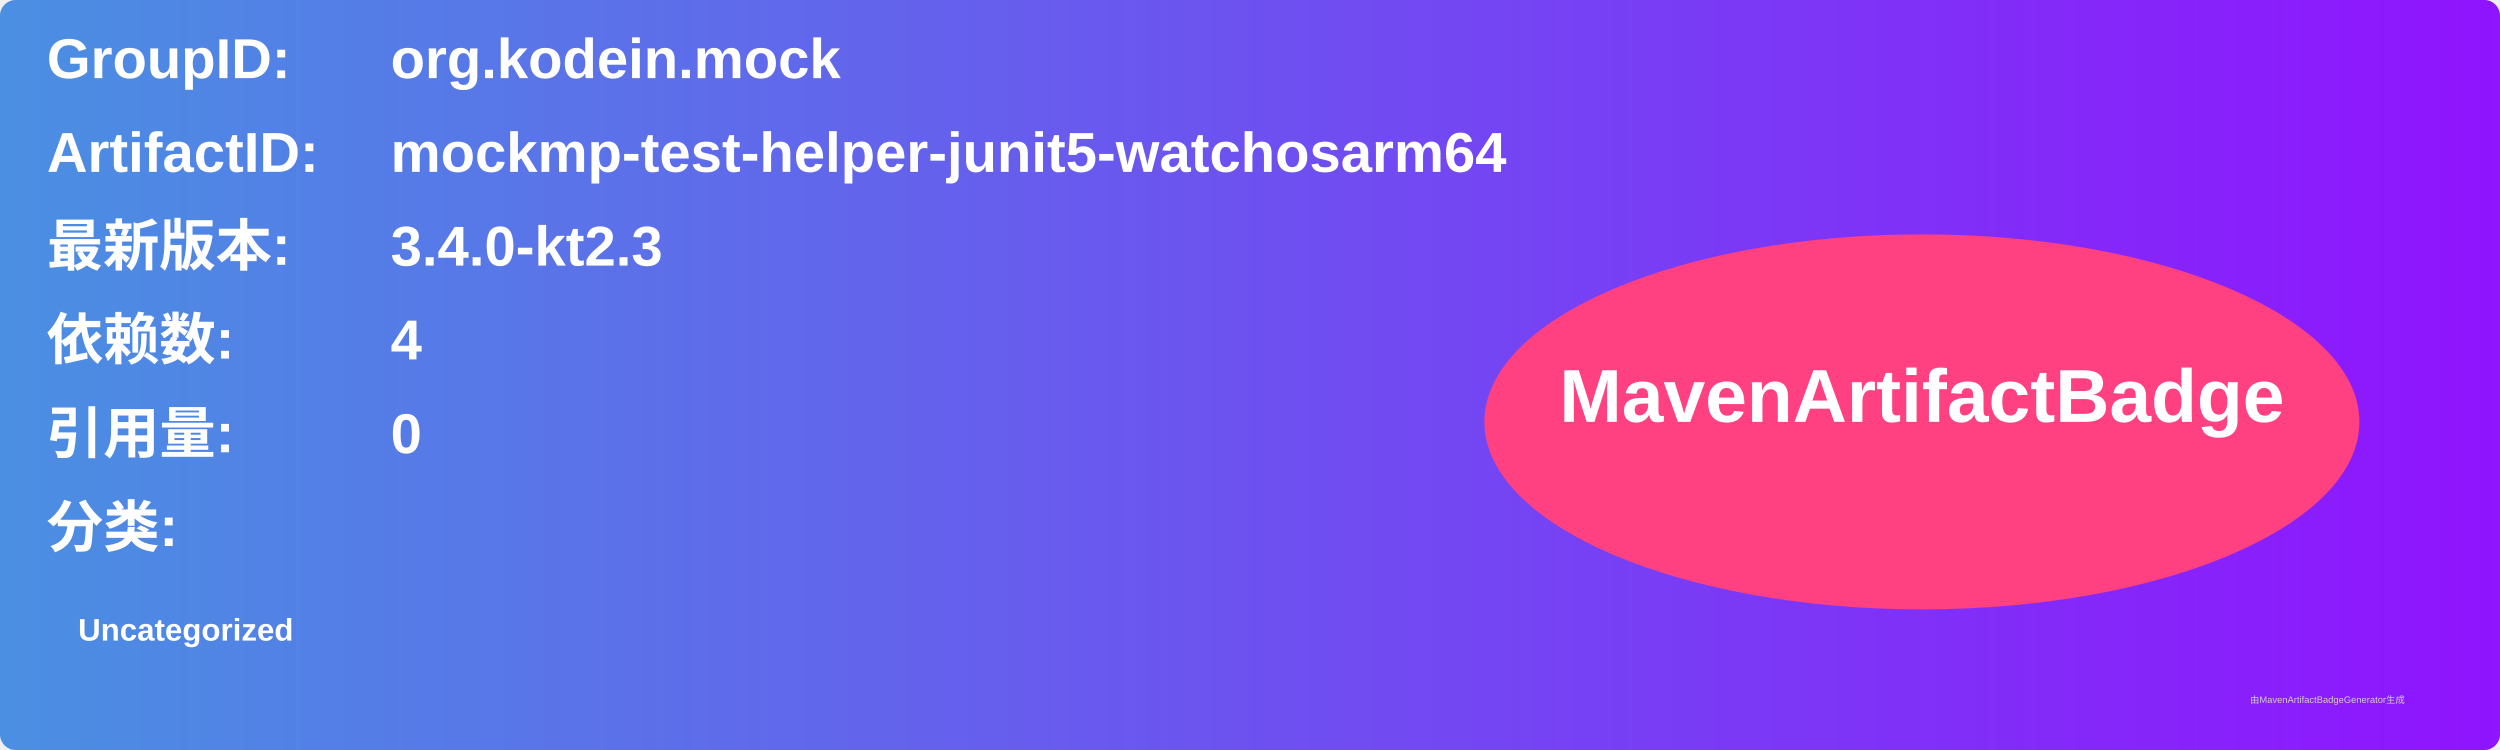
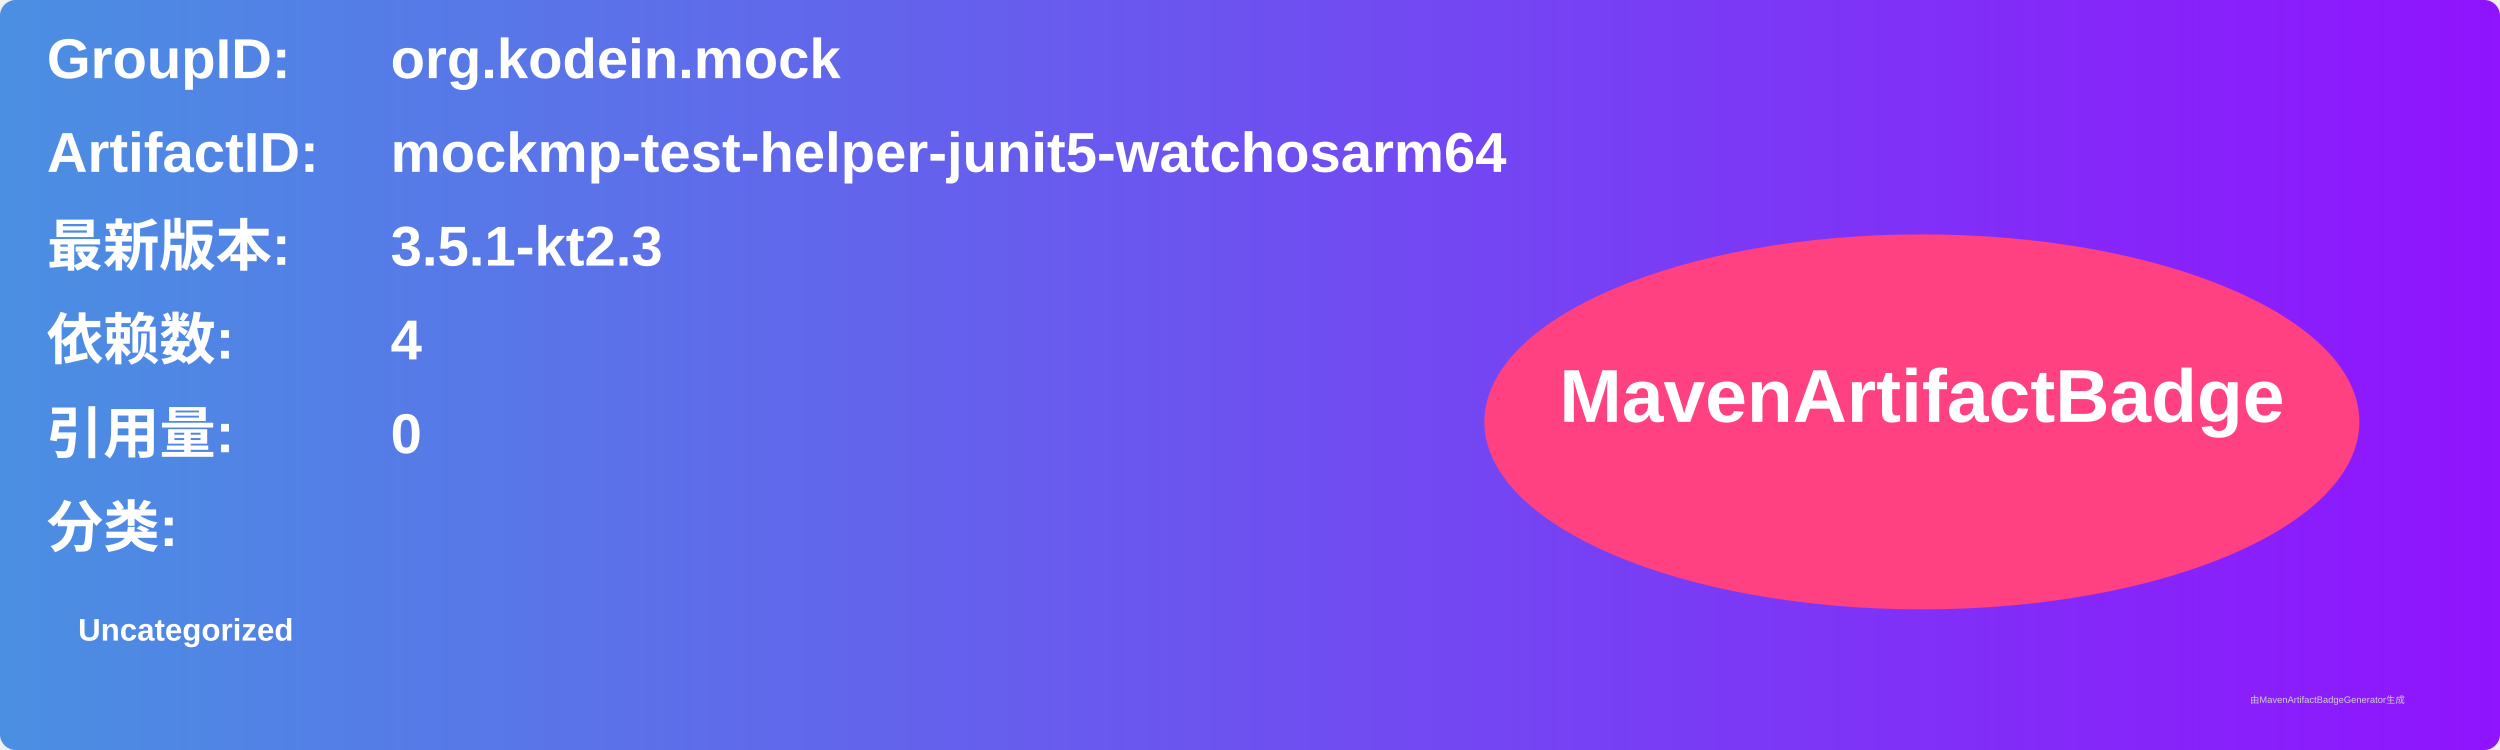
<svg xmlns="http://www.w3.org/2000/svg" width="800" height="240" viewBox="0 0 800 240">
  <linearGradient id="grad" x1="0%" y1="0%" x2="100%" y2="0%">
    <stop offset="0%" stop-color="#4a90e2" />
    <stop offset="100%" stop-color="#9013fe" />
  </linearGradient>
  <rect width="100%" height="100%" rx="5" ry="5" fill="url(#grad)" />
  <g transform="translate(15, 15)">
    <text x="0" y="10" font-family="Arial" font-size="18" fill="white" font-weight="bold" width="260">GroupID:</text>
    <text x="110" y="10" font-family="Arial" font-size="18" fill="white" font-weight="bold" width="460">org.kodein.mock</text>
    <text x="0" y="40" font-family="Arial" font-size="18" fill="white" font-weight="bold" width="260">ArtifactID:</text>
    <text x="110" y="40" font-family="Arial" font-size="18" fill="white" font-weight="bold" width="460">mockmp-test-helper-junit5-watchosarm64</text>
    <text x="0" y="70" font-family="Arial" font-size="18" fill="white" font-weight="bold">最新版本:</text>
    <text x="110" y="70" font-family="Arial" font-size="18" fill="white" font-weight="bold">
-       <tspan font-weight="bold">3.4.0-kt2.3</tspan>
+       <tspan font-weight="bold">3.5.1-kt2.3</tspan>
    </text>
    <text x="0" y="100" font-family="Arial" font-size="18" fill="white" font-weight="bold">依赖数: </text>
    <text x="110" y="100" font-family="Arial" font-size="18" fill="white">
      <tspan font-weight="bold">4</tspan>
    </text>
    <text x="0" y="130" font-family="Arial" font-size="18" fill="white" font-weight="bold">引用量: </text>
    <text x="110" y="130" font-family="Arial" font-size="18" fill="white">
      <tspan font-weight="bold">0</tspan>
    </text>
    <text x="0" y="160" font-family="Arial" font-size="18" fill="white" font-weight="bold">分类:</text>
    <text x="10" y="190" font-family="Arial" font-size="10" fill="white">
      <tspan font-weight="bold">Uncategorized</tspan>
    </text>
    <ellipse cx="600" cy="120" rx="140" ry="60" fill="#ff4081" />
    <text x="600" y="120" text-anchor="middle" font-family="Arial" font-size="24" fill="white" font-weight="bold">MavenArtifactBadge</text>
  </g>
  <text x="720" y="225" font-family="Arial" font-size="3" fill="#d0d0d0">由MavenArtifactBadgeGenerator生成</text>
</svg>
